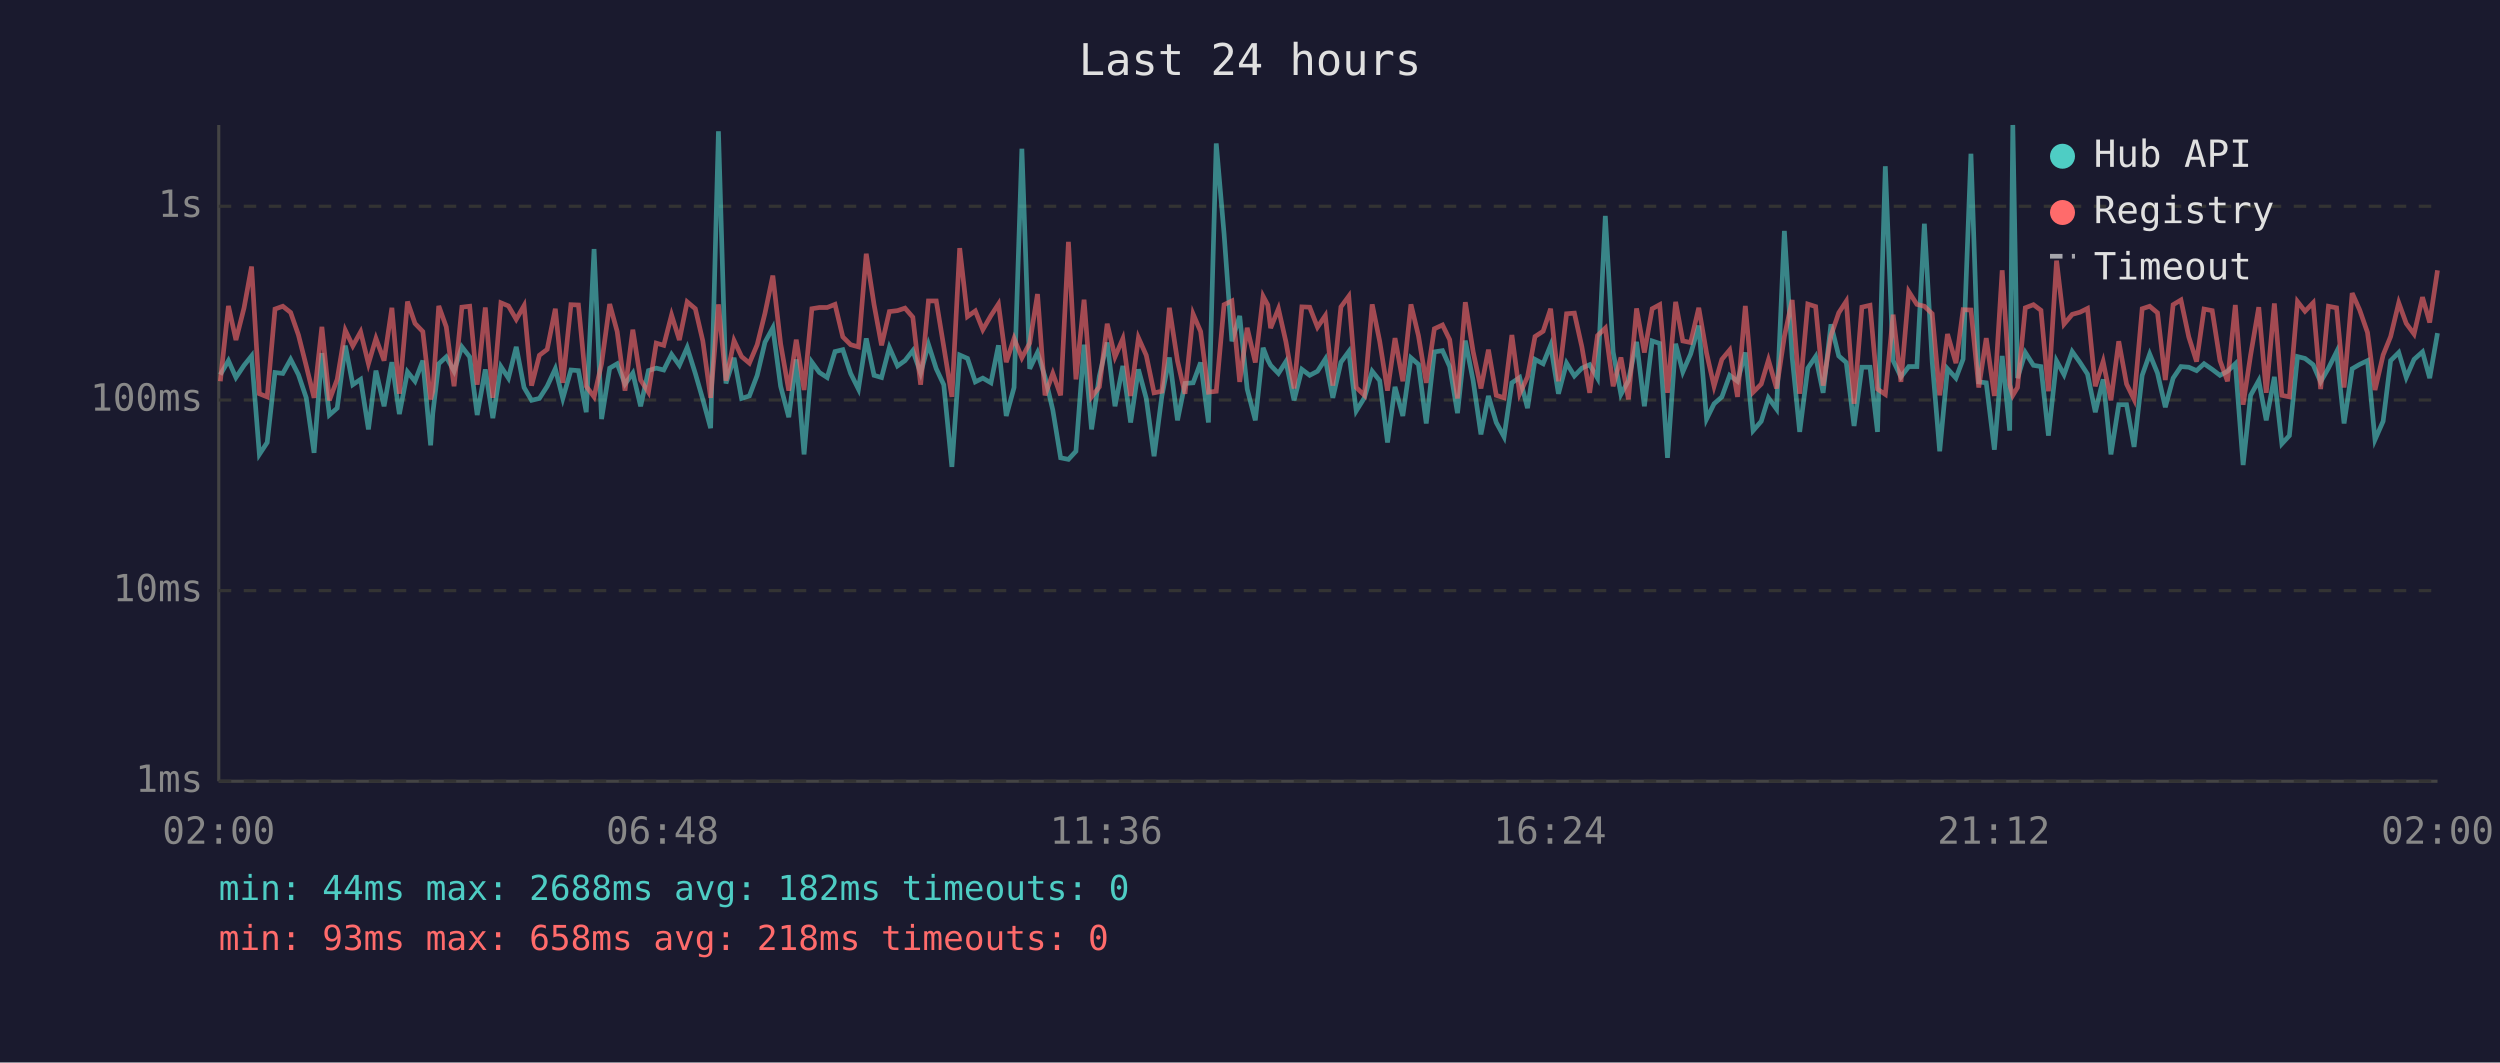
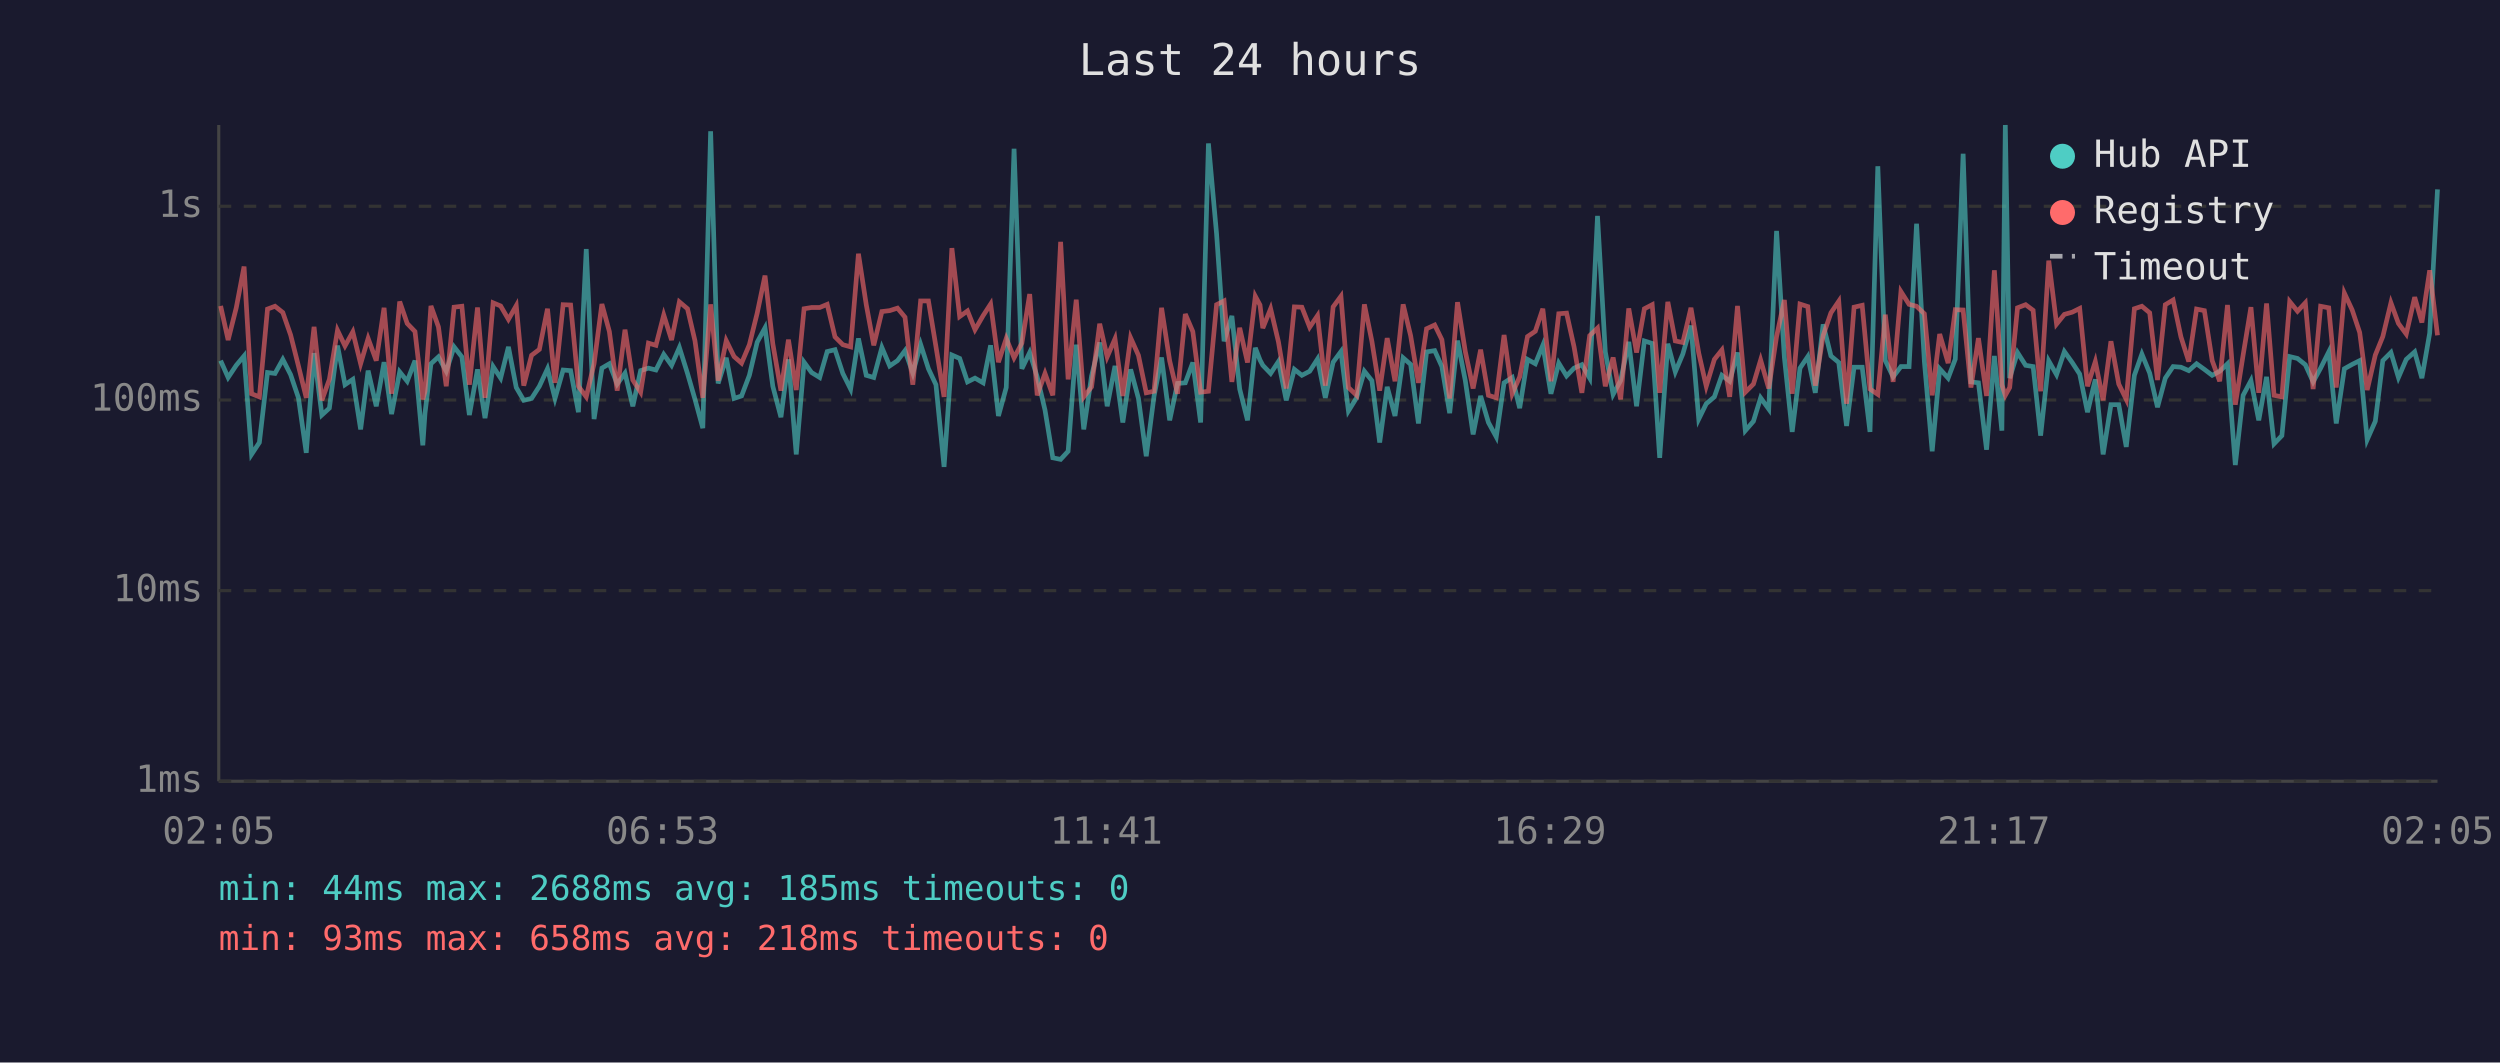
<svg xmlns="http://www.w3.org/2000/svg" viewBox="0 0 800 340" font-family="monospace" font-size="12">
  <rect width="800" height="340" fill="#1a1a2e" />
  <text x="400" y="24" fill="#e0e0e0" font-size="14" text-anchor="middle">Last 24 hours</text>
  <line x1="70" y1="40" x2="70" y2="250" stroke="#444" stroke-width="1" />
  <line x1="70" y1="250" x2="780" y2="250" stroke="#444" stroke-width="1" />
  <line x1="70" y1="250" x2="780" y2="250" stroke="#333" stroke-width="1" stroke-dasharray="4" />
  <text x="65" y="250" fill="#888" text-anchor="end" dominant-baseline="middle">1ms</text>
  <line x1="70" y1="189" x2="780" y2="189" stroke="#333" stroke-width="1" stroke-dasharray="4" />
  <text x="65" y="189" fill="#888" text-anchor="end" dominant-baseline="middle">10ms</text>
  <line x1="70" y1="128" x2="780" y2="128" stroke="#333" stroke-width="1" stroke-dasharray="4" />
  <text x="65" y="128" fill="#888" text-anchor="end" dominant-baseline="middle">100ms</text>
  <line x1="70" y1="66" x2="780" y2="66" stroke="#333" stroke-width="1" stroke-dasharray="4" />
  <text x="65" y="66" fill="#888" text-anchor="end" dominant-baseline="middle">1s</text>
-   <text x="70" y="270" fill="#888" text-anchor="middle">02:00</text>
-   <text x="212" y="270" fill="#888" text-anchor="middle">06:48</text>
-   <text x="354" y="270" fill="#888" text-anchor="middle">11:36</text>
-   <text x="496" y="270" fill="#888" text-anchor="middle">16:24</text>
-   <text x="638" y="270" fill="#888" text-anchor="middle">21:12</text>
-   <text x="780" y="270" fill="#888" text-anchor="middle">02:00</text>
-   <polyline points="70.5,119.9 73.1,115.4 75.5,120.8 78.1,116.9 80.5,113.9 83.0,145.4 85.5,141.6 88.0,119.2 90.5,119.5 93.0,115.0 95.5,119.9 98.0,127.3 100.5,144.9 103.0,113.0 105.4,132.8 107.9,130.6 110.5,110.6 112.9,123.1 115.4,121.4 117.9,137.4 120.3,118.6 122.9,130.0 125.4,115.9 127.8,132.5 130.4,119.0 132.8,122.0 135.3,115.4 137.8,142.5 138.5,132.2 140.4,116.4 142.8,114.2 145.3,118.8 147.8,111.0 150.3,114.2 152.7,132.8 155.3,118.2 157.7,133.8 160.3,117.3 162.7,121.0 165.2,111.0 167.7,124.0 170.1,128.1 172.6,127.5 175.1,123.6 177.7,118.0 180.1,127.5 182.7,118.4 185.1,118.6 187.6,131.9 190.1,79.7 192.5,134.1 195.1,117.8 197.5,116.4 200.0,122.9 202.5,119.4 205.0,130.0 207.5,118.6 210.0,117.8 212.4,118.4 214.9,113.4 217.4,116.9 219.9,111.2 222.5,119.5 224.9,127.8 227.4,137.0 229.9,42.0 232.3,122.7 234.9,114.5 237.3,127.5 239.8,126.7 242.3,120.1 244.8,109.5 247.3,104.9 249.8,123.6 252.4,133.5 254.8,115.0 257.3,145.4 259.8,115.9 262.2,119.2 264.7,120.8 267.2,112.5 269.7,111.9 272.2,119.5 274.7,124.5 277.2,108.3 279.7,120.1 282.1,120.8 284.6,111.2 287.2,117.1 289.6,115.4 292.1,112.2 294.6,119.4 297.1,110.2 299.6,118.0 302.0,123.1 304.6,149.4 307.1,113.6 309.6,114.7 312.1,122.2 314.5,121.0 317.1,122.5 319.5,110.5 322.0,133.1 324.5,124.0 327.0,47.6 329.5,118.0 332.0,112.8 334.4,120.6 336.9,131.2 339.4,146.5 341.9,147.0 344.3,144.4 346.9,110.3 349.3,137.4 351.8,120.3 354.3,109.6 356.8,130.0 359.3,117.1 361.8,135.2 364.3,118.2 366.8,127.5 369.3,146.0 371.8,126.7 374.2,114.4 376.8,134.5 379.2,122.7 381.8,122.5 384.2,116.0 386.7,135.2 389.2,45.9 391.7,74.8 394.2,109.2 396.7,101.1 399.1,124.5 401.7,134.5 404.2,111.3 405.7,115.2 406.6,116.9 409.1,119.5 411.5,115.7 414.1,128.1 416.6,118.2 419.1,120.1 421.6,118.8 424.1,114.9 426.5,127.3 429.1,115.9 431.6,112.5 434.0,131.5 436.6,127.3 439.1,118.8 441.5,121.8 444.0,141.6 446.4,123.8 448.9,133.1 451.5,114.5 453.9,116.6 456.4,135.5 459.0,112.6 461.6,112.2 463.9,117.3 466.4,132.2 468.9,109.0 471.4,121.8 473.9,139.0 476.3,126.7 478.8,135.2 481.3,139.8 483.8,122.5 486.3,120.8 488.8,130.6 491.2,115.0 493.8,116.4 496.2,110.5 498.7,126.0 501.3,116.2 503.8,120.3 506.2,117.8 508.7,116.7 511.2,121.0 513.7,69.1 516.2,112.6 518.7,126.2 521.1,121.8 523.7,109.4 526.2,130.0 528.7,109.1 531.1,109.9 533.6,146.5 536.2,110.0 538.5,119.0 541.0,113.3 543.6,104.2 546.1,134.1 548.5,129.2 551.0,127.0 553.5,120.1 556.0,122.0 558.5,112.8 561.0,137.8 563.6,134.8 565.9,127.3 568.5,130.9 571.0,73.9 573.5,114.4 575.9,138.2 578.5,117.8 581.0,114.1 583.4,125.7 585.9,103.8 588.4,113.9 590.8,116.0 593.3,136.3 595.8,117.5 598.4,117.5 600.8,138.2 603.3,53.2 605.8,115.4 608.3,120.6 610.8,117.3 613.4,117.3 615.8,71.6 618.3,115.7 620.7,144.4 623.2,118.0 625.9,121.0 628.2,114.9 630.7,49.2 633.2,122.2 635.6,122.5 638.2,143.9 640.7,113.9 643.1,137.8 644.1,40.0 645.6,121.0 648.1,112.8 650.7,116.9 653.1,117.3 655.5,139.4 658.1,115.5 660.5,119.9 663.1,112.5 665.6,116.0 668.0,119.7 670.5,131.9 673.0,121.4 675.5,145.4 678.0,129.5 680.5,129.5 682.9,143.0 685.5,120.1 687.9,113.3 690.4,119.4 692.9,130.3 695.4,121.0 697.9,117.3 700.4,117.5 702.9,118.6 705.3,116.4 707.9,118.2 710.4,120.1 712.8,118.8 715.3,116.4 717.8,148.8 720.2,126.5 722.8,121.8 725.2,134.5 727.8,120.6 730.2,142.0 732.6,139.4 735.2,114.1 737.6,114.7 740.2,116.7 742.6,122.2 745.1,117.8 747.7,112.6 750.1,135.5 752.7,118.0 755.1,116.6 757.6,115.4 760.0,140.7 762.6,134.8 765.0,115.4 767.6,112.8 770.0,120.8 772.5,115.0 775.2,112.6 777.5,121.0 780.0,106.6" fill="none" stroke="#4ecdc4" stroke-width="1.5" opacity="0.6" />
-   <polyline points="70.5,122.0 73.1,97.9 75.5,108.8 78.1,98.5 80.5,85.3 83.0,126.0 85.5,127.0 88.0,98.9 90.5,98.0 93.0,100.0 95.5,107.2 98.0,117.1 100.5,127.3 103.0,104.6 105.4,128.1 107.9,121.4 110.5,105.7 112.9,110.7 115.4,106.2 117.9,116.4 120.3,108.3 122.9,115.4 125.4,98.5 127.8,126.0 130.4,96.5 132.8,103.5 135.3,106.1 137.8,127.8 138.5,125.2 140.4,97.9 142.8,104.6 145.3,123.6 147.8,98.3 150.3,98.0 152.7,123.1 155.3,98.4 157.7,127.3 160.3,96.9 162.7,97.9 165.2,102.2 167.7,97.8 170.1,123.4 172.6,113.7 175.1,111.8 177.7,98.8 180.1,122.5 182.7,97.5 185.1,97.6 187.6,123.6 190.1,127.0 192.5,116.4 195.1,97.3 197.5,106.1 200.0,125.0 202.5,105.5 205.0,121.6 207.5,125.5 210.0,109.8 212.4,110.5 214.9,100.8 217.4,108.8 219.9,96.6 222.5,98.8 224.9,109.1 227.4,127.3 229.9,97.4 232.3,121.8 234.9,109.0 237.3,114.1 239.8,116.2 242.3,110.3 244.8,100.2 247.3,88.2 249.8,110.0 252.4,125.0 254.8,108.7 257.3,124.8 259.8,98.8 262.2,98.4 264.7,98.4 267.2,97.4 269.7,107.8 272.2,110.3 274.7,111.0 277.2,81.2 279.7,97.5 282.1,110.5 284.6,99.7 287.2,99.4 289.6,98.6 292.1,101.5 294.6,123.1 297.1,96.3 299.6,96.3 302.0,110.9 304.6,127.0 307.1,79.4 309.6,101.3 312.1,99.5 314.5,105.5 317.1,101.0 319.5,97.3 322.0,115.9 324.5,108.3 327.0,114.5 329.5,109.8 332.0,94.1 334.4,126.5 336.9,119.5 339.4,126.5 341.9,77.4 344.3,121.4 346.9,95.9 349.3,127.0 351.8,123.8 354.3,103.6 356.8,114.2 359.3,108.4 361.8,126.7 364.3,108.1 366.8,113.7 369.3,125.7 371.8,125.2 374.2,98.5 376.8,115.5 379.2,126.0 381.8,100.5 384.2,106.1 386.7,125.5 389.2,125.2 391.7,97.5 394.2,96.3 396.7,122.2 399.1,104.9 401.7,116.0 404.2,94.8 405.7,97.6 406.6,105.0 409.1,98.8 411.5,109.4 414.1,124.3 416.6,98.2 419.1,98.3 421.6,104.7 424.1,101.0 426.5,123.4 429.1,98.2 431.6,94.8 434.0,124.0 436.6,126.5 439.1,97.4 441.5,109.2 444.0,125.0 446.4,108.2 448.9,122.0 451.5,97.4 453.9,107.4 456.4,122.5 459.0,105.2 461.6,104.0 463.9,108.7 466.4,127.5 468.9,96.7 471.4,112.5 473.9,124.3 476.3,111.9 478.8,126.5 481.3,127.3 483.8,107.2 486.3,126.0 488.8,120.6 491.2,107.7 493.8,106.0 496.2,98.8 498.7,122.0 501.3,100.4 503.8,100.2 506.2,111.0 508.7,125.7 511.2,107.4 513.7,105.0 516.2,123.6 518.7,114.4 521.1,127.8 523.7,98.7 526.2,112.8 528.7,98.8 531.1,97.5 533.6,125.7 536.2,96.6 538.5,109.1 541.0,109.6 543.6,98.5 546.1,113.0 548.5,123.6 551.0,115.0 553.5,112.0 556.0,127.0 558.5,97.9 561.0,125.5 563.6,122.9 565.9,115.2 568.5,124.3 571.0,107.7 573.5,96.0 575.9,126.0 578.5,97.3 581.0,98.1 583.4,123.4 585.9,107.4 588.4,100.1 590.8,96.4 593.3,129.2 595.8,98.3 598.4,97.7 600.8,124.5 603.3,126.2 605.8,100.7 608.3,122.2 610.8,93.3 613.4,97.4 615.8,98.0 618.3,100.4 620.7,126.5 623.2,106.9 625.9,116.2 628.2,99.1 630.7,99.2 633.2,124.0 635.6,108.2 638.2,126.7 640.7,86.5 643.1,123.1 644.1,126.5 645.6,124.0 648.1,98.5 650.7,97.5 653.1,99.3 655.5,125.2 658.1,83.4 660.5,103.7 663.1,100.6 665.6,99.9 668.0,98.7 670.5,123.6 673.0,115.7 675.5,128.1 678.0,109.2 680.5,122.9 682.9,127.8 685.5,98.8 687.9,98.0 690.4,100.1 692.9,121.6 695.4,97.5 697.9,96.0 700.4,107.8 702.9,115.7 705.3,98.9 707.9,99.4 710.4,115.4 712.8,122.0 715.3,97.6 717.8,129.5 720.2,113.6 722.8,98.3 725.2,125.7 727.8,97.1 730.2,126.5 732.6,127.0 735.2,96.5 737.6,99.6 740.2,96.9 742.6,124.5 745.1,98.0 747.7,98.5 750.1,124.0 752.7,93.8 755.1,99.2 757.6,106.4 760.0,124.8 762.6,113.6 765.0,107.7 767.6,96.9 770.0,103.5 772.5,106.9 775.2,95.1 777.5,103.2 780.0,86.5" fill="none" stroke="#ff6b6b" stroke-width="1.5" opacity="0.6" />
+   <text x="70" y="270" fill="#888" text-anchor="middle">02:05</text>
+   <text x="212" y="270" fill="#888" text-anchor="middle">06:53</text>
+   <text x="354" y="270" fill="#888" text-anchor="middle">11:41</text>
+   <text x="496" y="270" fill="#888" text-anchor="middle">16:29</text>
+   <text x="638" y="270" fill="#888" text-anchor="middle">21:17</text>
+   <text x="780" y="270" fill="#888" text-anchor="middle">02:05</text>
+   <polyline points="70.6,115.4 73.0,120.8 75.6,116.9 78.1,113.9 80.5,145.4 83.0,141.6 85.6,119.2 88.0,119.5 90.5,115.0 93.0,119.9 95.5,127.3 98.0,144.9 100.5,113.0 103.0,132.8 105.4,130.6 108.0,110.6 110.4,123.1 112.9,121.4 115.4,137.4 117.8,118.6 120.4,130.0 122.9,115.9 125.3,132.5 127.9,119.0 130.3,122.0 132.8,115.4 135.3,142.5 136.0,132.2 137.9,116.4 140.3,114.2 142.8,118.8 145.3,111.0 147.8,114.2 150.2,132.8 152.8,118.2 155.2,133.8 157.8,117.3 160.2,121.0 162.7,111.0 165.2,124.0 167.6,128.1 170.1,127.5 172.6,123.6 175.2,118.0 177.6,127.5 180.2,118.4 182.6,118.6 185.1,131.9 187.6,79.7 190.1,134.1 192.6,117.8 195.0,116.4 197.5,122.9 200.0,119.4 202.5,130.0 205.0,118.6 207.5,117.8 209.9,118.4 212.4,113.4 214.9,116.9 217.4,111.2 220.0,119.5 222.4,127.8 224.9,137.0 227.4,42.0 229.8,122.7 232.4,114.5 234.9,127.5 237.3,126.7 239.8,120.1 242.3,109.5 244.8,104.9 247.3,123.6 249.9,133.5 252.3,115.0 254.8,145.4 257.3,115.9 259.7,119.2 262.3,120.8 264.7,112.5 267.2,111.9 269.7,119.5 272.2,124.5 274.7,108.3 277.2,120.1 279.6,120.8 282.2,111.2 284.7,117.1 287.2,115.4 289.6,112.2 292.1,119.4 294.6,110.2 297.1,118.0 299.5,123.1 302.1,149.4 304.6,113.6 307.1,114.7 309.6,122.2 312.0,121.0 314.6,122.5 317.0,110.5 319.5,133.1 322.0,124.0 324.5,47.6 327.0,118.0 329.5,112.8 331.9,120.6 334.4,131.2 336.9,146.5 339.4,147.0 341.8,144.4 344.4,110.3 346.8,137.4 349.3,120.3 351.9,109.6 354.3,130.0 356.8,117.1 359.3,135.2 361.8,118.2 364.3,127.5 366.8,146.0 369.3,126.7 371.7,114.4 374.3,134.5 376.8,122.7 379.3,122.5 381.7,116.0 384.2,135.2 386.7,45.9 389.3,74.8 391.7,109.2 394.2,101.1 396.7,124.5 399.2,134.5 401.7,111.3 403.2,115.2 404.1,116.9 406.6,119.5 409.1,115.7 411.6,128.1 414.2,118.2 416.6,120.1 419.1,118.8 421.6,114.9 424.1,127.3 426.6,115.9 429.1,112.5 431.5,131.5 434.1,127.3 436.6,118.8 439.0,121.8 441.5,141.6 443.9,123.8 446.4,133.1 449.0,114.5 451.4,116.6 453.9,135.5 456.5,112.6 459.1,112.2 461.4,117.3 463.9,132.2 466.4,109.0 468.9,121.8 471.4,139.0 473.8,126.7 476.3,135.2 478.8,139.8 481.3,122.5 483.9,120.8 486.3,130.6 488.8,115.0 491.3,116.4 493.7,110.5 496.3,126.0 498.8,116.2 501.3,120.3 503.7,117.8 506.2,116.7 508.7,121.0 511.2,69.1 513.7,112.6 516.2,126.2 518.6,121.8 521.2,109.4 523.7,130.0 526.2,109.1 528.7,109.9 531.1,146.5 533.7,110.0 536.1,119.0 538.5,113.3 541.1,104.2 543.6,134.1 546.0,129.2 548.6,127.0 551.0,120.1 553.5,122.0 556.0,112.8 558.5,137.8 561.1,134.8 563.4,127.3 566.0,130.9 568.5,73.9 571.0,114.4 573.5,138.2 576.0,117.8 578.5,114.1 580.9,125.7 583.4,103.8 585.9,113.9 588.4,116.0 590.9,136.3 593.3,117.5 595.9,117.5 598.4,138.2 600.9,53.2 603.3,115.4 605.8,120.6 608.3,117.3 610.9,117.3 613.3,71.6 615.8,115.7 618.3,144.4 620.7,118.0 623.4,121.0 625.7,114.9 628.2,49.2 630.7,122.2 633.1,122.5 635.7,143.9 638.2,113.9 640.6,137.8 641.7,40.0 643.1,121.0 645.6,112.8 648.2,116.9 650.6,117.3 653.0,139.4 655.6,115.5 658.1,119.9 660.6,112.5 663.1,116.0 665.5,119.7 668.0,131.9 670.5,121.4 673.0,145.4 675.5,129.5 678.0,129.5 680.4,143.0 683.0,120.1 685.4,113.3 687.9,119.4 690.4,130.3 692.9,121.0 695.4,117.3 697.9,117.5 700.4,118.6 702.9,116.4 705.4,118.2 707.9,120.1 710.3,118.8 712.8,116.4 715.3,148.8 717.8,126.5 720.3,121.8 722.8,134.5 725.3,120.6 727.7,142.0 730.2,139.4 732.7,114.1 735.2,114.7 737.7,116.7 740.2,122.2 742.6,117.8 745.2,112.6 747.6,135.5 750.2,118.0 752.7,116.6 755.1,115.4 757.5,140.7 760.1,134.8 762.5,115.4 765.1,112.8 767.5,120.8 770.0,115.0 772.7,112.6 775.0,121.0 777.5,106.6 780.0,60.6" fill="none" stroke="#4ecdc4" stroke-width="1.5" opacity="0.6" />
+   <polyline points="70.6,97.9 73.0,108.8 75.6,98.5 78.1,85.3 80.5,126.0 83.0,127.0 85.6,98.9 88.0,98.0 90.5,100.0 93.0,107.2 95.5,117.1 98.0,127.3 100.5,104.6 103.0,128.1 105.4,121.4 108.0,105.7 110.4,110.7 112.9,106.2 115.4,116.4 117.8,108.3 120.4,115.4 122.9,98.5 125.3,126.0 127.9,96.5 130.3,103.5 132.8,106.1 135.3,127.8 136.0,125.2 137.9,97.9 140.3,104.6 142.8,123.6 145.3,98.3 147.8,98.0 150.2,123.1 152.8,98.4 155.2,127.3 157.8,96.9 160.2,97.9 162.7,102.2 165.2,97.8 167.6,123.4 170.1,113.7 172.6,111.8 175.2,98.8 177.6,122.5 180.2,97.5 182.6,97.6 185.1,123.6 187.6,127.0 190.1,116.4 192.6,97.3 195.0,106.1 197.5,125.0 200.0,105.5 202.5,121.6 205.0,125.5 207.5,109.8 209.9,110.5 212.4,100.8 214.9,108.8 217.4,96.6 220.0,98.8 222.4,109.1 224.9,127.3 227.4,97.4 229.8,121.8 232.4,109.0 234.9,114.1 237.3,116.2 239.8,110.3 242.3,100.2 244.8,88.2 247.3,110.0 249.9,125.0 252.3,108.7 254.8,124.8 257.3,98.8 259.7,98.4 262.3,98.4 264.7,97.4 267.2,107.8 269.7,110.3 272.2,111.0 274.7,81.2 277.2,97.5 279.6,110.5 282.2,99.7 284.7,99.4 287.2,98.6 289.6,101.5 292.1,123.1 294.6,96.3 297.1,96.3 299.5,110.9 302.1,127.0 304.6,79.4 307.1,101.3 309.6,99.5 312.0,105.5 314.6,101.0 317.0,97.3 319.5,115.9 322.0,108.3 324.5,114.5 327.0,109.8 329.5,94.1 331.9,126.5 334.4,119.5 336.9,126.5 339.4,77.4 341.8,121.4 344.4,95.9 346.8,127.0 349.3,123.8 351.9,103.6 354.3,114.2 356.8,108.4 359.3,126.7 361.8,108.1 364.3,113.7 366.8,125.7 369.3,125.2 371.7,98.5 374.3,115.5 376.8,126.0 379.3,100.5 381.7,106.1 384.2,125.5 386.7,125.2 389.3,97.5 391.7,96.3 394.2,122.2 396.7,104.9 399.2,116.0 401.7,94.8 403.2,97.6 404.1,105.0 406.6,98.8 409.1,109.4 411.6,124.3 414.2,98.2 416.6,98.3 419.1,104.7 421.6,101.0 424.1,123.4 426.6,98.2 429.1,94.8 431.5,124.0 434.1,126.5 436.6,97.4 439.0,109.2 441.5,125.0 443.9,108.2 446.4,122.0 449.0,97.4 451.4,107.4 453.9,122.5 456.5,105.2 459.1,104.0 461.4,108.7 463.9,127.5 466.4,96.7 468.9,112.5 471.4,124.3 473.8,111.9 476.3,126.5 478.8,127.3 481.3,107.2 483.9,126.0 486.3,120.6 488.8,107.7 491.3,106.0 493.7,98.8 496.3,122.0 498.8,100.4 501.3,100.2 503.7,111.0 506.2,125.7 508.7,107.4 511.2,105.0 513.7,123.6 516.2,114.4 518.6,127.8 521.2,98.7 523.7,112.8 526.2,98.8 528.7,97.5 531.1,125.7 533.7,96.6 536.1,109.1 538.5,109.6 541.1,98.5 543.6,113.0 546.0,123.6 548.6,115.0 551.0,112.0 553.5,127.0 556.0,97.9 558.5,125.5 561.1,122.9 563.4,115.2 566.0,124.3 568.5,107.7 571.0,96.0 573.5,126.0 576.0,97.3 578.5,98.1 580.9,123.4 583.4,107.4 585.9,100.1 588.4,96.4 590.9,129.2 593.3,98.3 595.9,97.7 598.4,124.5 600.9,126.2 603.3,100.7 605.8,122.2 608.3,93.3 610.9,97.4 613.3,98.0 615.8,100.4 618.3,126.5 620.7,106.9 623.4,116.2 625.7,99.1 628.2,99.2 630.7,124.0 633.1,108.2 635.7,126.7 638.2,86.5 640.6,123.1 641.7,126.5 643.1,124.0 645.6,98.5 648.2,97.5 650.6,99.3 653.0,125.2 655.6,83.4 658.1,103.7 660.6,100.6 663.1,99.9 665.5,98.7 668.0,123.6 670.5,115.7 673.0,128.1 675.5,109.2 678.0,122.9 680.4,127.8 683.0,98.8 685.4,98.0 687.9,100.1 690.4,121.6 692.9,97.5 695.4,96.0 697.9,107.8 700.4,115.7 702.9,98.9 705.4,99.4 707.9,115.4 710.3,122.0 712.8,97.6 715.3,129.5 717.8,113.6 720.3,98.3 722.8,125.7 725.3,97.1 727.7,126.5 730.2,127.0 732.7,96.5 735.2,99.6 737.7,96.9 740.2,124.5 742.6,98.0 745.2,98.5 747.6,124.0 750.2,93.8 752.7,99.2 755.1,106.4 757.5,124.8 760.1,113.6 762.5,107.7 765.1,96.9 767.5,103.5 770.0,106.9 772.7,95.1 775.0,103.2 777.5,86.5 780.0,107.3" fill="none" stroke="#ff6b6b" stroke-width="1.5" opacity="0.6" />
  <circle cx="660" cy="50" r="4" fill="#4ecdc4" />
  <text x="670" y="50" fill="#e0e0e0" dominant-baseline="middle">Hub API</text>
  <circle cx="660" cy="68" r="4" fill="#ff6b6b" />
  <text x="670" y="68" fill="#e0e0e0" dominant-baseline="middle">Registry</text>
  <line x1="656" y1="82" x2="664" y2="82" stroke="#e0e0e0" stroke-width="1.5" stroke-dasharray="4,3" opacity="0.7" />
  <text x="670" y="86" fill="#e0e0e0" dominant-baseline="middle">Timeout</text>
-   <text x="70" y="288" fill="#4ecdc4" font-size="11">min: 44ms  max: 2688ms  avg: 182ms  timeouts: 0</text>
+   <text x="70" y="288" fill="#4ecdc4" font-size="11">min: 44ms  max: 2688ms  avg: 185ms  timeouts: 0</text>
  <text x="70" y="304" fill="#ff6b6b" font-size="11">min: 93ms  max: 658ms  avg: 218ms  timeouts: 0</text>
</svg>
